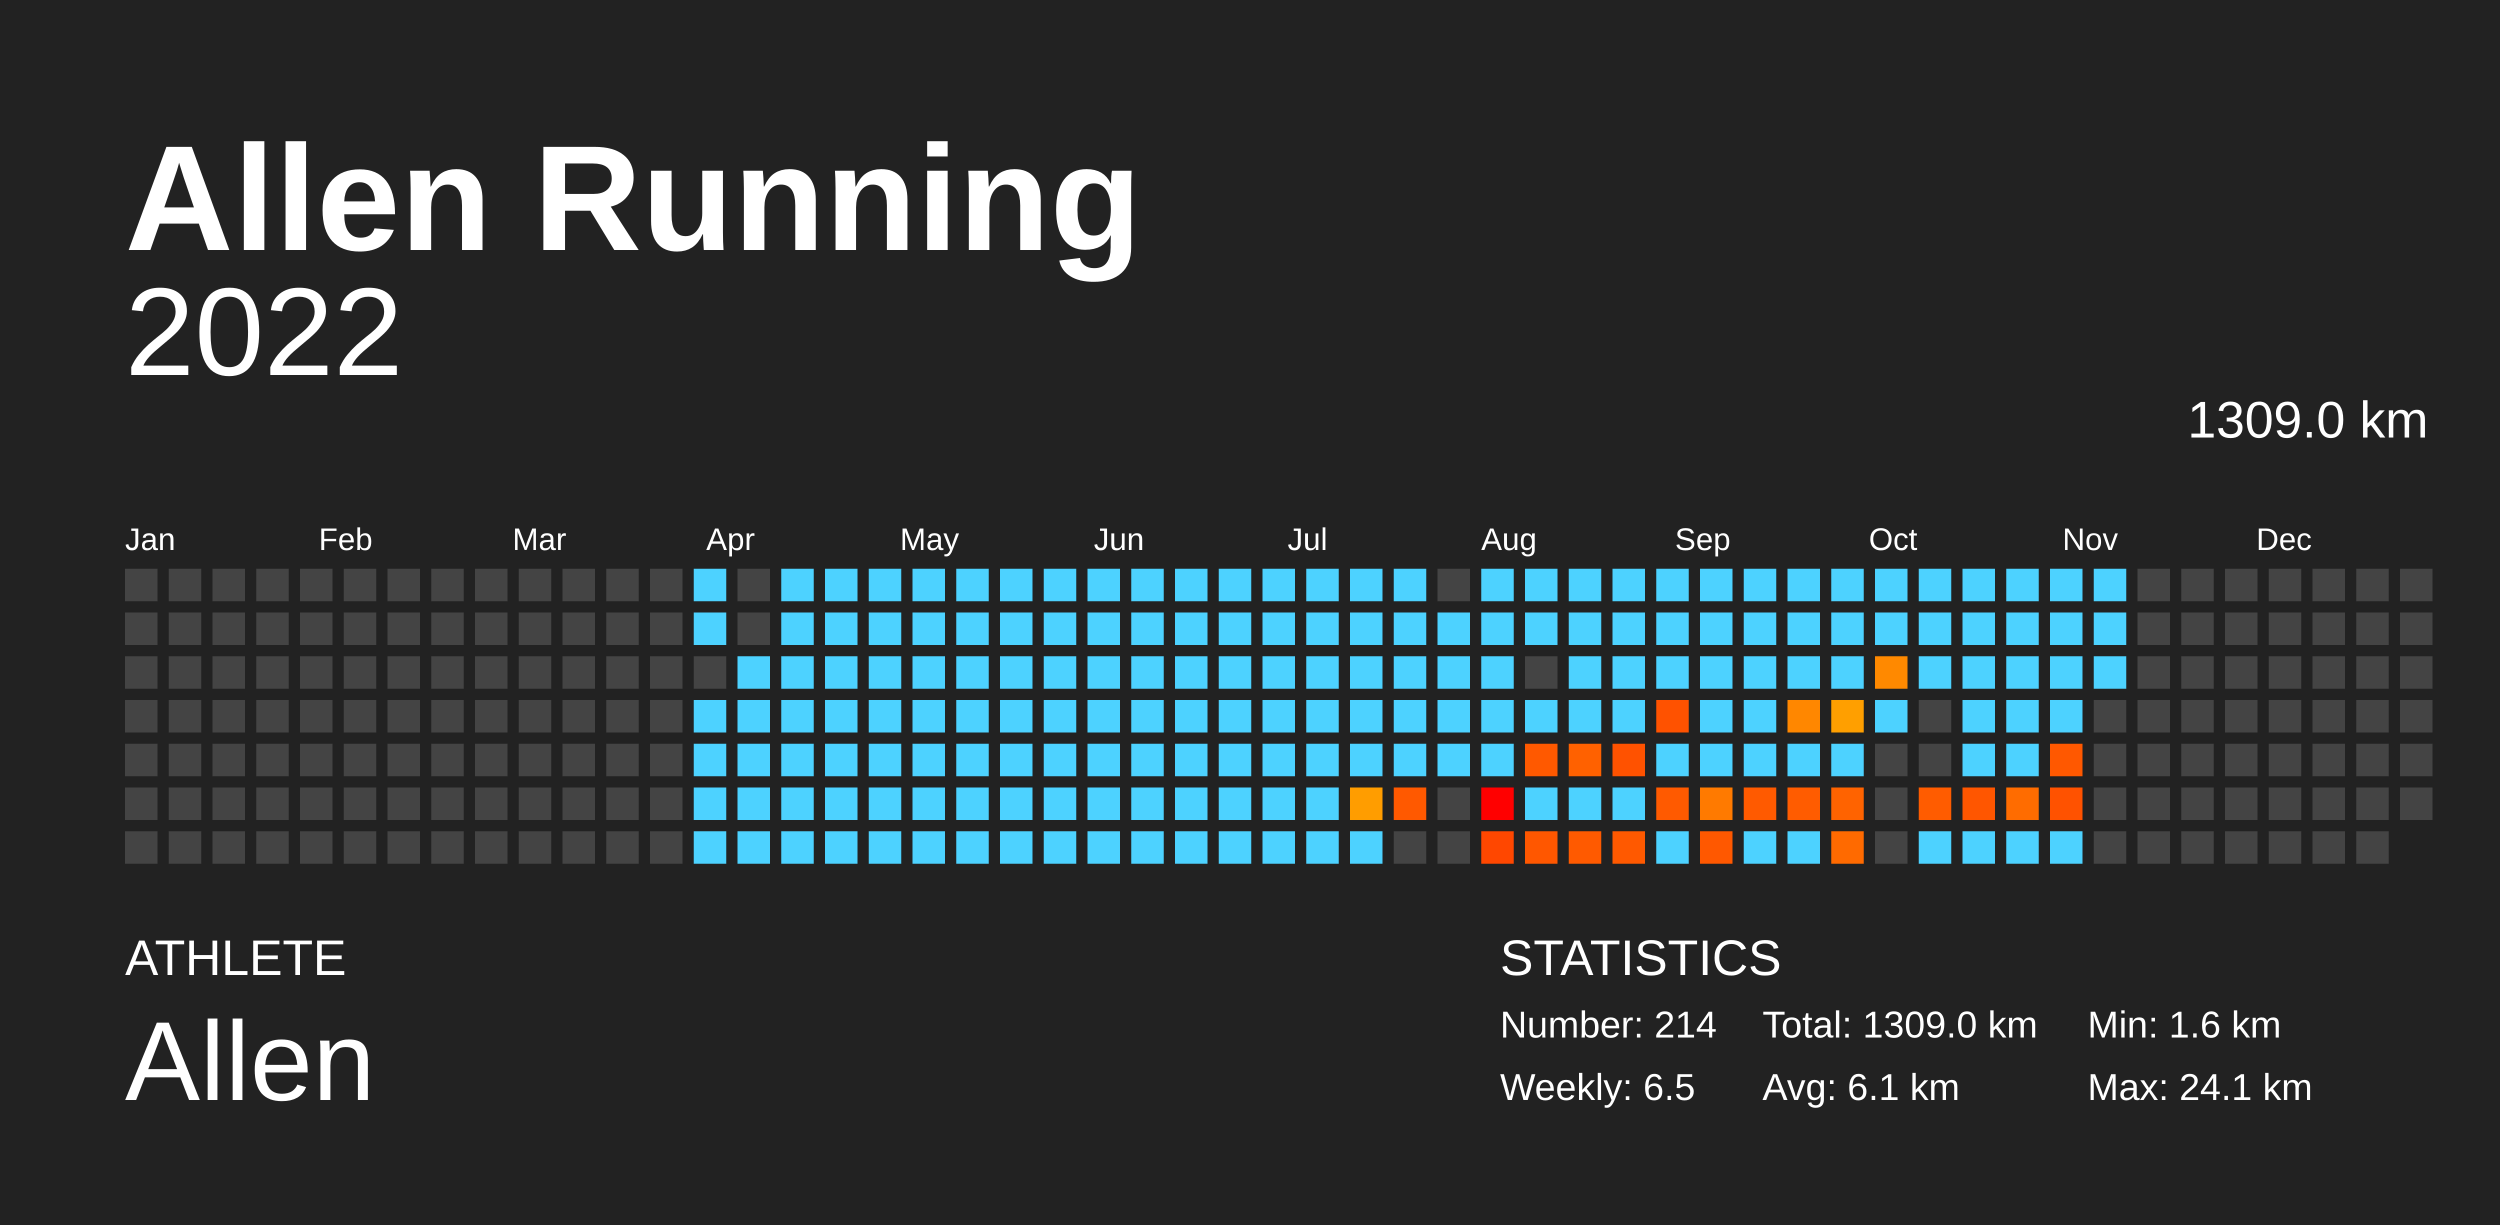
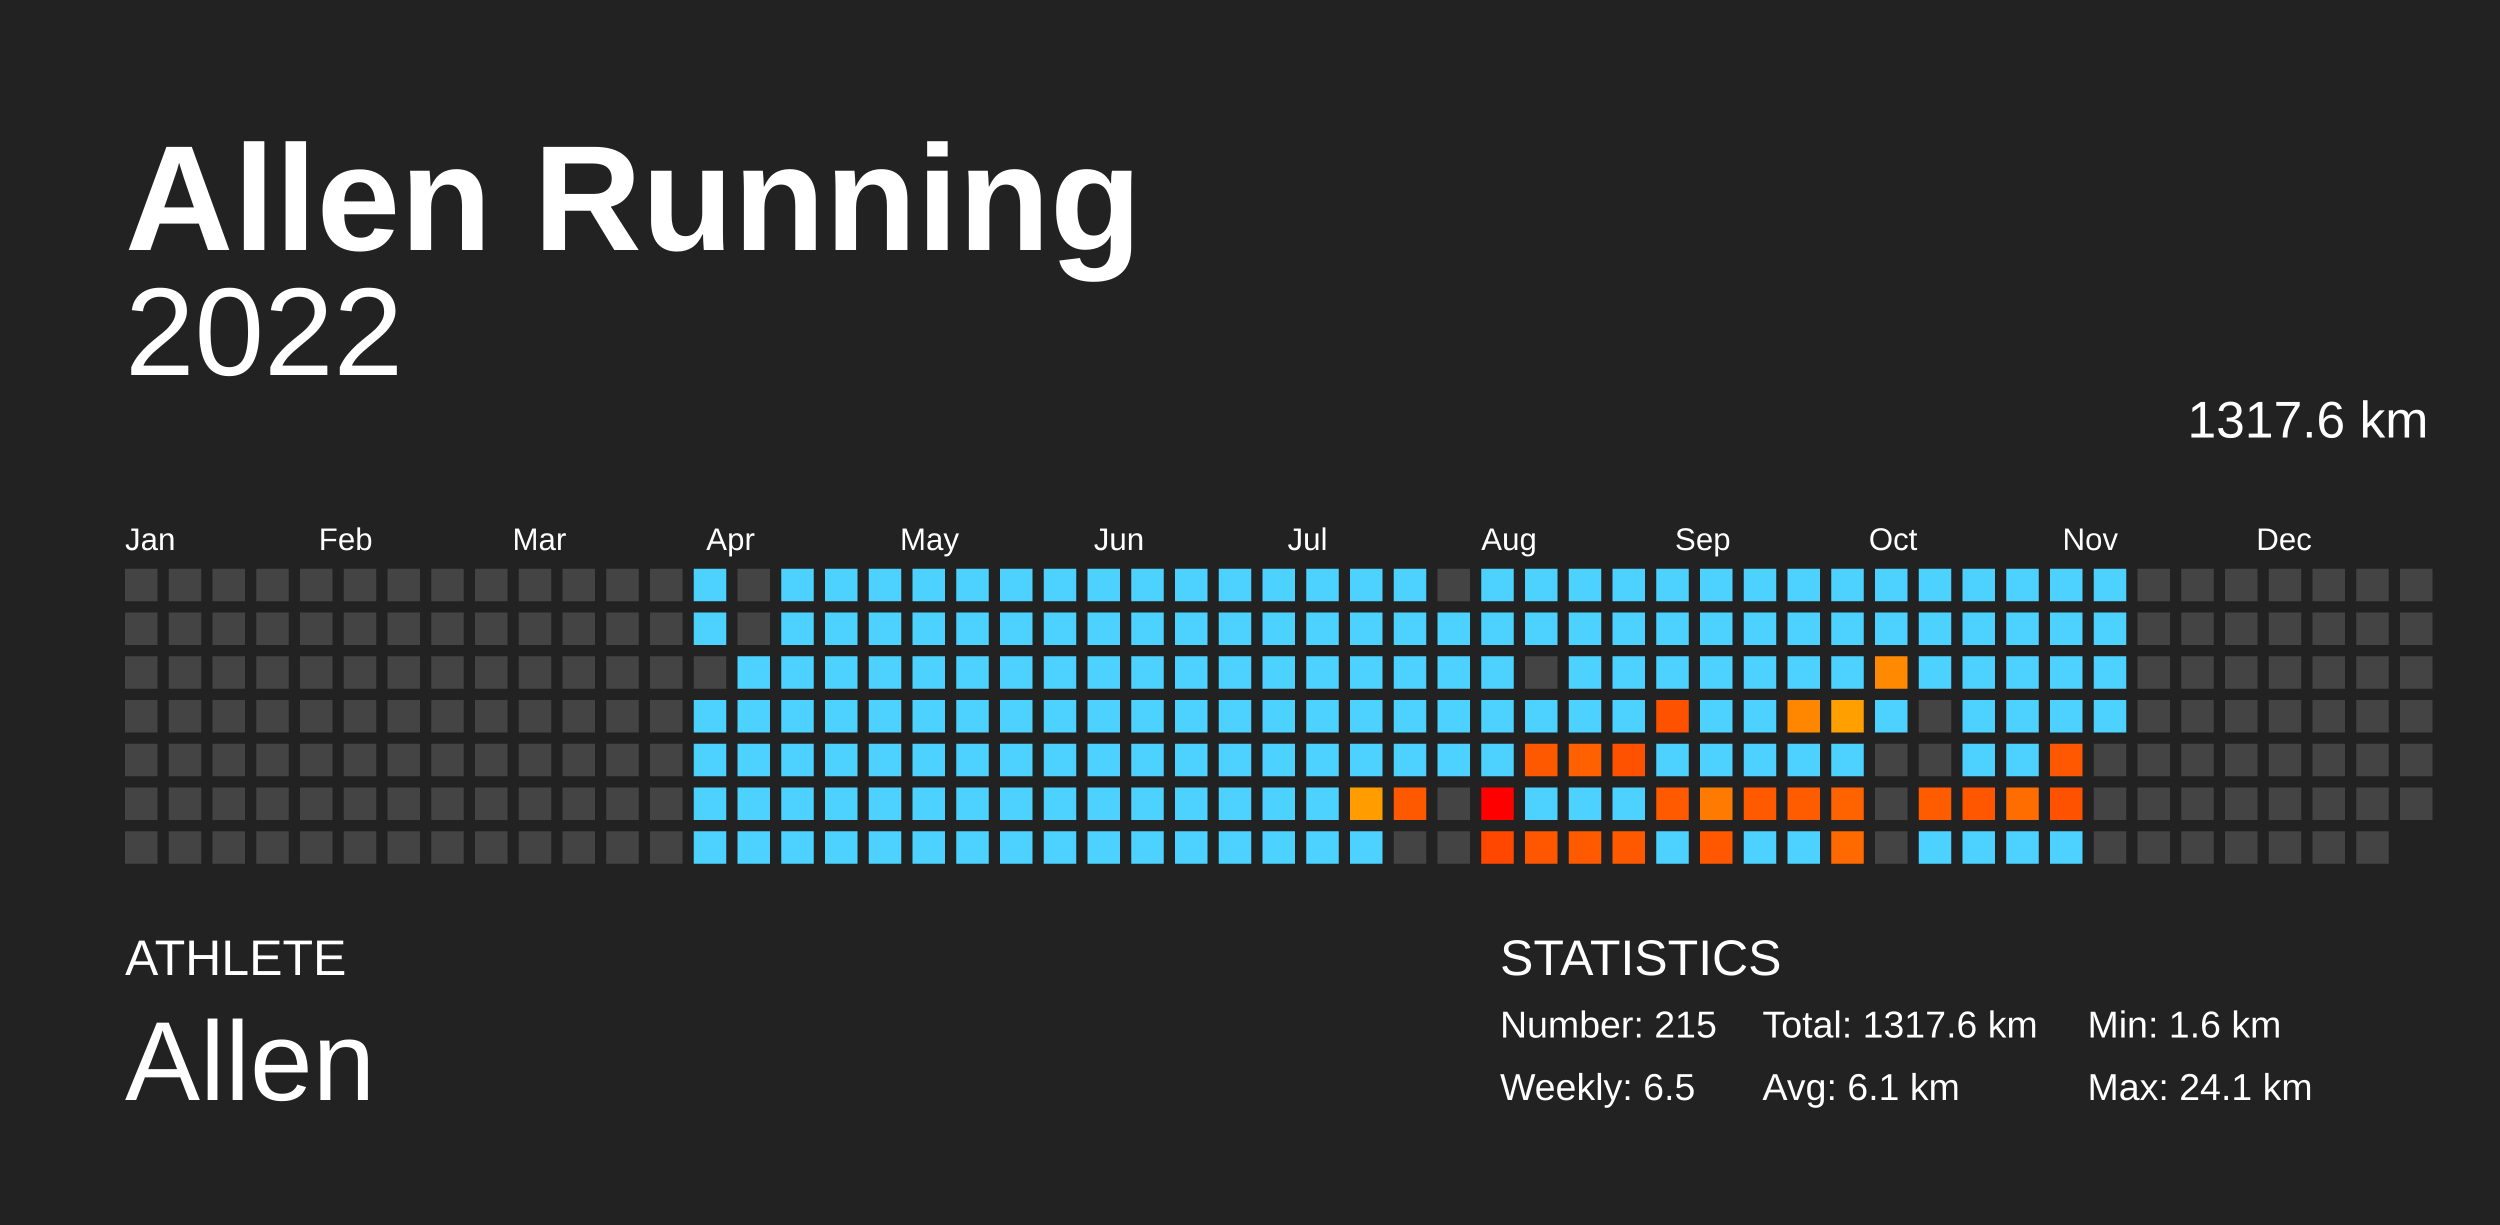
<svg xmlns="http://www.w3.org/2000/svg" baseProfile="full" height="98mm" version="1.1" viewBox="0,0,200,98" width="200mm">
  <defs />
  <rect fill="#222222" height="98" width="200" x="0" y="0" />
  <text fill="#FFFFFF" style="font-size:12px; font-family:Arial; font-weight:bold;" x="10" y="20">Allen Running</text>
  <text fill="#FFFFFF" style="font-size:4px; font-family:Arial" x="10" y="78">ATHLETE</text>
  <text fill="#FFFFFF" style="font-size:9px; font-family:Arial" x="10" y="88">Allen</text>
  <text fill="#FFFFFF" style="font-size:4px; font-family:Arial" x="120" y="78">STATISTICS</text>
-   <text fill="#FFFFFF" style="font-size:3px; font-family:Arial" x="120" y="83">Number: 214</text>
+   <text fill="#FFFFFF" style="font-size:3px; font-family:Arial" x="120" y="83">Number: 215</text>
  <text fill="#FFFFFF" style="font-size:3px; font-family:Arial" x="120" y="88">Weekly: 6.5</text>
-   <text fill="#FFFFFF" style="font-size:3px; font-family:Arial" x="141" y="83">Total: 1309.0 km</text>
+   <text fill="#FFFFFF" style="font-size:3px; font-family:Arial" x="141" y="83">Total: 1317.6 km</text>
  <text fill="#FFFFFF" style="font-size:3px; font-family:Arial" x="141" y="88">Avg: 6.1 km</text>
  <text fill="#FFFFFF" style="font-size:3px; font-family:Arial" x="167" y="83">Min: 1.6 km</text>
  <text fill="#FFFFFF" style="font-size:3px; font-family:Arial" x="167" y="88">Max: 24.1 km</text>
  <text alignment-baseline="hanging" fill="#FFFFFF" style="font-size:10.0px; font-family:Arial;" x="10" y="30">2022</text>
-   <text alignment-baseline="hanging" fill="#FFFFFF" style="font-size:4.125px; font-family:Arial;" x="175" y="35">1309.0 km</text>
+   <text alignment-baseline="hanging" fill="#FFFFFF" style="font-size:4.125px; font-family:Arial;" x="175" y="35">1317.6 km</text>
  <text fill="#FFFFFF" style="font-size:2.5px; font-family:Arial" x="10.0" y="44">Jan</text>
  <text fill="#FFFFFF" style="font-size:2.5px; font-family:Arial" x="25.5" y="44">Feb</text>
  <text fill="#FFFFFF" style="font-size:2.5px; font-family:Arial" x="41.0" y="44">Mar</text>
  <text fill="#FFFFFF" style="font-size:2.5px; font-family:Arial" x="56.5" y="44">Apr</text>
  <text fill="#FFFFFF" style="font-size:2.5px; font-family:Arial" x="72.0" y="44">May</text>
  <text fill="#FFFFFF" style="font-size:2.5px; font-family:Arial" x="87.5" y="44">Jun</text>
  <text fill="#FFFFFF" style="font-size:2.5px; font-family:Arial" x="103.0" y="44">Jul</text>
  <text fill="#FFFFFF" style="font-size:2.5px; font-family:Arial" x="118.5" y="44">Aug</text>
  <text fill="#FFFFFF" style="font-size:2.5px; font-family:Arial" x="134.0" y="44">Sep</text>
  <text fill="#FFFFFF" style="font-size:2.5px; font-family:Arial" x="149.5" y="44">Oct</text>
  <text fill="#FFFFFF" style="font-size:2.5px; font-family:Arial" x="165.0" y="44">Nov</text>
  <text fill="#FFFFFF" style="font-size:2.5px; font-family:Arial" x="180.5" y="44">Dec</text>
  <rect fill="#444444" height="2.6" width="2.6" x="10.0" y="45.5" />
  <rect fill="#444444" height="2.6" width="2.6" x="10.0" y="49.0" />
  <rect fill="#444444" height="2.6" width="2.6" x="10.0" y="52.5" />
  <rect fill="#444444" height="2.6" width="2.6" x="10.0" y="56.0" />
  <rect fill="#444444" height="2.6" width="2.6" x="10.0" y="59.5" />
  <rect fill="#444444" height="2.6" width="2.6" x="10.0" y="63.0" />
  <rect fill="#444444" height="2.6" width="2.6" x="10.0" y="66.5" />
  <rect fill="#444444" height="2.6" width="2.6" x="13.5" y="45.5" />
  <rect fill="#444444" height="2.6" width="2.6" x="13.5" y="49.0" />
  <rect fill="#444444" height="2.6" width="2.6" x="13.5" y="52.5" />
  <rect fill="#444444" height="2.6" width="2.6" x="13.5" y="56.0" />
  <rect fill="#444444" height="2.6" width="2.6" x="13.5" y="59.5" />
  <rect fill="#444444" height="2.6" width="2.6" x="13.5" y="63.0" />
  <rect fill="#444444" height="2.6" width="2.6" x="13.5" y="66.5" />
  <rect fill="#444444" height="2.6" width="2.6" x="17.0" y="45.5" />
  <rect fill="#444444" height="2.6" width="2.6" x="17.0" y="49.0" />
  <rect fill="#444444" height="2.6" width="2.6" x="17.0" y="52.5" />
  <rect fill="#444444" height="2.6" width="2.6" x="17.0" y="56.0" />
  <rect fill="#444444" height="2.6" width="2.6" x="17.0" y="59.5" />
  <rect fill="#444444" height="2.6" width="2.6" x="17.0" y="63.0" />
  <rect fill="#444444" height="2.6" width="2.6" x="17.0" y="66.5" />
  <rect fill="#444444" height="2.6" width="2.6" x="20.5" y="45.5" />
  <rect fill="#444444" height="2.6" width="2.6" x="20.5" y="49.0" />
  <rect fill="#444444" height="2.6" width="2.6" x="20.5" y="52.5" />
  <rect fill="#444444" height="2.6" width="2.6" x="20.5" y="56.0" />
  <rect fill="#444444" height="2.6" width="2.6" x="20.5" y="59.5" />
  <rect fill="#444444" height="2.6" width="2.6" x="20.5" y="63.0" />
  <rect fill="#444444" height="2.6" width="2.6" x="20.5" y="66.5" />
  <rect fill="#444444" height="2.6" width="2.6" x="24.0" y="45.5" />
  <rect fill="#444444" height="2.6" width="2.6" x="24.0" y="49.0" />
  <rect fill="#444444" height="2.6" width="2.6" x="24.0" y="52.5" />
  <rect fill="#444444" height="2.6" width="2.6" x="24.0" y="56.0" />
  <rect fill="#444444" height="2.6" width="2.6" x="24.0" y="59.5" />
  <rect fill="#444444" height="2.6" width="2.6" x="24.0" y="63.0" />
  <rect fill="#444444" height="2.6" width="2.6" x="24.0" y="66.5" />
  <rect fill="#444444" height="2.6" width="2.6" x="27.5" y="45.5" />
  <rect fill="#444444" height="2.6" width="2.6" x="27.5" y="49.0" />
  <rect fill="#444444" height="2.6" width="2.6" x="27.5" y="52.5" />
  <rect fill="#444444" height="2.6" width="2.6" x="27.5" y="56.0" />
  <rect fill="#444444" height="2.6" width="2.6" x="27.5" y="59.5" />
  <rect fill="#444444" height="2.6" width="2.6" x="27.5" y="63.0" />
  <rect fill="#444444" height="2.6" width="2.6" x="27.5" y="66.5" />
  <rect fill="#444444" height="2.6" width="2.6" x="31.0" y="45.5" />
  <rect fill="#444444" height="2.6" width="2.6" x="31.0" y="49.0" />
  <rect fill="#444444" height="2.6" width="2.6" x="31.0" y="52.5" />
  <rect fill="#444444" height="2.6" width="2.6" x="31.0" y="56.0" />
  <rect fill="#444444" height="2.6" width="2.6" x="31.0" y="59.5" />
  <rect fill="#444444" height="2.6" width="2.6" x="31.0" y="63.0" />
  <rect fill="#444444" height="2.6" width="2.6" x="31.0" y="66.5" />
  <rect fill="#444444" height="2.6" width="2.6" x="34.5" y="45.5" />
  <rect fill="#444444" height="2.6" width="2.6" x="34.5" y="49.0" />
  <rect fill="#444444" height="2.6" width="2.6" x="34.5" y="52.5" />
  <rect fill="#444444" height="2.6" width="2.6" x="34.5" y="56.0" />
  <rect fill="#444444" height="2.6" width="2.6" x="34.5" y="59.5" />
  <rect fill="#444444" height="2.6" width="2.6" x="34.5" y="63.0" />
  <rect fill="#444444" height="2.6" width="2.6" x="34.5" y="66.5" />
  <rect fill="#444444" height="2.6" width="2.6" x="38.0" y="45.5" />
  <rect fill="#444444" height="2.6" width="2.6" x="38.0" y="49.0" />
  <rect fill="#444444" height="2.6" width="2.6" x="38.0" y="52.5" />
  <rect fill="#444444" height="2.6" width="2.6" x="38.0" y="56.0" />
  <rect fill="#444444" height="2.6" width="2.6" x="38.0" y="59.5" />
  <rect fill="#444444" height="2.6" width="2.6" x="38.0" y="63.0" />
  <rect fill="#444444" height="2.6" width="2.6" x="38.0" y="66.5" />
  <rect fill="#444444" height="2.6" width="2.6" x="41.5" y="45.5" />
  <rect fill="#444444" height="2.6" width="2.6" x="41.5" y="49.0" />
  <rect fill="#444444" height="2.6" width="2.6" x="41.5" y="52.5" />
  <rect fill="#444444" height="2.6" width="2.6" x="41.5" y="56.0" />
  <rect fill="#444444" height="2.6" width="2.6" x="41.5" y="59.5" />
  <rect fill="#444444" height="2.6" width="2.6" x="41.5" y="63.0" />
  <rect fill="#444444" height="2.6" width="2.6" x="41.5" y="66.5" />
  <rect fill="#444444" height="2.6" width="2.6" x="45.0" y="45.5" />
  <rect fill="#444444" height="2.6" width="2.6" x="45.0" y="49.0" />
  <rect fill="#444444" height="2.6" width="2.6" x="45.0" y="52.5" />
  <rect fill="#444444" height="2.6" width="2.6" x="45.0" y="56.0" />
  <rect fill="#444444" height="2.6" width="2.6" x="45.0" y="59.5" />
  <rect fill="#444444" height="2.6" width="2.6" x="45.0" y="63.0" />
  <rect fill="#444444" height="2.6" width="2.6" x="45.0" y="66.5" />
  <rect fill="#444444" height="2.6" width="2.6" x="48.5" y="45.5" />
  <rect fill="#444444" height="2.6" width="2.6" x="48.5" y="49.0" />
  <rect fill="#444444" height="2.6" width="2.6" x="48.5" y="52.5" />
  <rect fill="#444444" height="2.6" width="2.6" x="48.5" y="56.0" />
  <rect fill="#444444" height="2.6" width="2.6" x="48.5" y="59.5" />
  <rect fill="#444444" height="2.6" width="2.6" x="48.5" y="63.0" />
  <rect fill="#444444" height="2.6" width="2.6" x="48.5" y="66.5" />
  <rect fill="#444444" height="2.6" width="2.6" x="52.0" y="45.5" />
  <rect fill="#444444" height="2.6" width="2.6" x="52.0" y="49.0" />
  <rect fill="#444444" height="2.6" width="2.6" x="52.0" y="52.5" />
  <rect fill="#444444" height="2.6" width="2.6" x="52.0" y="56.0" />
  <rect fill="#444444" height="2.6" width="2.6" x="52.0" y="59.5" />
  <rect fill="#444444" height="2.6" width="2.6" x="52.0" y="63.0" />
  <rect fill="#444444" height="2.6" width="2.6" x="52.0" y="66.5" />
  <rect fill="#4dd2ff" height="2.6" width="2.6" x="55.5" y="45.5" />
  <rect fill="#4dd2ff" height="2.6" width="2.6" x="55.5" y="49.0" />
  <rect fill="#444444" height="2.6" width="2.6" x="55.5" y="52.5" />
  <rect fill="#4dd2ff" height="2.6" width="2.6" x="55.5" y="56.0" />
  <rect fill="#4dd2ff" height="2.6" width="2.6" x="55.5" y="59.5" />
  <rect fill="#4dd2ff" height="2.6" width="2.6" x="55.5" y="63.0" />
  <rect fill="#4dd2ff" height="2.6" width="2.6" x="55.5" y="66.5" />
  <rect fill="#444444" height="2.6" width="2.6" x="59.0" y="45.5" />
  <rect fill="#444444" height="2.6" width="2.6" x="59.0" y="49.0" />
  <rect fill="#4dd2ff" height="2.6" width="2.6" x="59.0" y="52.5" />
  <rect fill="#4dd2ff" height="2.6" width="2.6" x="59.0" y="56.0" />
  <rect fill="#4dd2ff" height="2.6" width="2.6" x="59.0" y="59.5" />
  <rect fill="#4dd2ff" height="2.6" width="2.6" x="59.0" y="63.0" />
  <rect fill="#4dd2ff" height="2.6" width="2.6" x="59.0" y="66.5" />
  <rect fill="#4dd2ff" height="2.6" width="2.6" x="62.5" y="45.5" />
  <rect fill="#4dd2ff" height="2.6" width="2.6" x="62.5" y="49.0" />
  <rect fill="#4dd2ff" height="2.6" width="2.6" x="62.5" y="52.5" />
  <rect fill="#4dd2ff" height="2.6" width="2.6" x="62.5" y="56.0" />
  <rect fill="#4dd2ff" height="2.6" width="2.6" x="62.5" y="59.5" />
  <rect fill="#4dd2ff" height="2.6" width="2.6" x="62.5" y="63.0" />
  <rect fill="#4dd2ff" height="2.6" width="2.6" x="62.5" y="66.5" />
  <rect fill="#4dd2ff" height="2.6" width="2.6" x="66.0" y="45.5" />
  <rect fill="#4dd2ff" height="2.6" width="2.6" x="66.0" y="49.0" />
  <rect fill="#4dd2ff" height="2.6" width="2.6" x="66.0" y="52.5" />
  <rect fill="#4dd2ff" height="2.6" width="2.6" x="66.0" y="56.0" />
  <rect fill="#4dd2ff" height="2.6" width="2.6" x="66.0" y="59.5" />
  <rect fill="#4dd2ff" height="2.6" width="2.6" x="66.0" y="63.0" />
  <rect fill="#4dd2ff" height="2.6" width="2.6" x="66.0" y="66.5" />
  <rect fill="#4dd2ff" height="2.6" width="2.6" x="69.5" y="45.5" />
  <rect fill="#4dd2ff" height="2.6" width="2.6" x="69.5" y="49.0" />
  <rect fill="#4dd2ff" height="2.6" width="2.6" x="69.5" y="52.5" />
  <rect fill="#4dd2ff" height="2.6" width="2.6" x="69.5" y="56.0" />
  <rect fill="#4dd2ff" height="2.6" width="2.6" x="69.5" y="59.5" />
  <rect fill="#4dd2ff" height="2.6" width="2.6" x="69.5" y="63.0" />
  <rect fill="#4dd2ff" height="2.6" width="2.6" x="69.5" y="66.5" />
  <rect fill="#4dd2ff" height="2.6" width="2.6" x="73.0" y="45.5" />
  <rect fill="#4dd2ff" height="2.6" width="2.6" x="73.0" y="49.0" />
  <rect fill="#4dd2ff" height="2.6" width="2.6" x="73.0" y="52.5" />
  <rect fill="#4dd2ff" height="2.6" width="2.6" x="73.0" y="56.0" />
  <rect fill="#4dd2ff" height="2.6" width="2.6" x="73.0" y="59.5" />
  <rect fill="#4dd2ff" height="2.6" width="2.6" x="73.0" y="63.0" />
  <rect fill="#4dd2ff" height="2.6" width="2.6" x="73.0" y="66.5" />
  <rect fill="#4dd2ff" height="2.6" width="2.6" x="76.5" y="45.5" />
  <rect fill="#4dd2ff" height="2.6" width="2.6" x="76.5" y="49.0" />
  <rect fill="#4dd2ff" height="2.6" width="2.6" x="76.5" y="52.5" />
  <rect fill="#4dd2ff" height="2.6" width="2.6" x="76.5" y="56.0" />
  <rect fill="#4dd2ff" height="2.6" width="2.6" x="76.5" y="59.5" />
  <rect fill="#4dd2ff" height="2.6" width="2.6" x="76.5" y="63.0" />
  <rect fill="#4dd2ff" height="2.6" width="2.6" x="76.5" y="66.5" />
  <rect fill="#4dd2ff" height="2.6" width="2.6" x="80.0" y="45.5" />
  <rect fill="#4dd2ff" height="2.6" width="2.6" x="80.0" y="49.0" />
  <rect fill="#4dd2ff" height="2.6" width="2.6" x="80.0" y="52.5" />
  <rect fill="#4dd2ff" height="2.6" width="2.6" x="80.0" y="56.0" />
  <rect fill="#4dd2ff" height="2.6" width="2.6" x="80.0" y="59.5" />
  <rect fill="#4dd2ff" height="2.6" width="2.6" x="80.0" y="63.0" />
  <rect fill="#4dd2ff" height="2.6" width="2.6" x="80.0" y="66.5" />
  <rect fill="#4dd2ff" height="2.6" width="2.6" x="83.5" y="45.5" />
  <rect fill="#4dd2ff" height="2.6" width="2.6" x="83.5" y="49.0" />
  <rect fill="#4dd2ff" height="2.6" width="2.6" x="83.5" y="52.5" />
  <rect fill="#4dd2ff" height="2.6" width="2.6" x="83.5" y="56.0" />
  <rect fill="#4dd2ff" height="2.6" width="2.6" x="83.5" y="59.5" />
  <rect fill="#4dd2ff" height="2.6" width="2.6" x="83.5" y="63.0" />
  <rect fill="#4dd2ff" height="2.6" width="2.6" x="83.5" y="66.5" />
  <rect fill="#4dd2ff" height="2.6" width="2.6" x="87.0" y="45.5" />
  <rect fill="#4dd2ff" height="2.6" width="2.6" x="87.0" y="49.0" />
  <rect fill="#4dd2ff" height="2.6" width="2.6" x="87.0" y="52.5" />
  <rect fill="#4dd2ff" height="2.6" width="2.6" x="87.0" y="56.0" />
  <rect fill="#4dd2ff" height="2.6" width="2.6" x="87.0" y="59.5" />
  <rect fill="#4dd2ff" height="2.6" width="2.6" x="87.0" y="63.0" />
  <rect fill="#4dd2ff" height="2.6" width="2.6" x="87.0" y="66.5" />
  <rect fill="#4dd2ff" height="2.6" width="2.6" x="90.5" y="45.5" />
  <rect fill="#4dd2ff" height="2.6" width="2.6" x="90.5" y="49.0" />
  <rect fill="#4dd2ff" height="2.6" width="2.6" x="90.5" y="52.5" />
  <rect fill="#4dd2ff" height="2.6" width="2.6" x="90.5" y="56.0" />
  <rect fill="#4dd2ff" height="2.6" width="2.6" x="90.5" y="59.5" />
  <rect fill="#4dd2ff" height="2.6" width="2.6" x="90.5" y="63.0" />
  <rect fill="#4dd2ff" height="2.6" width="2.6" x="90.5" y="66.5" />
  <rect fill="#4dd2ff" height="2.6" width="2.6" x="94.0" y="45.5" />
  <rect fill="#4dd2ff" height="2.6" width="2.6" x="94.0" y="49.0" />
  <rect fill="#4dd2ff" height="2.6" width="2.6" x="94.0" y="52.5" />
  <rect fill="#4dd2ff" height="2.6" width="2.6" x="94.0" y="56.0" />
  <rect fill="#4dd2ff" height="2.6" width="2.6" x="94.0" y="59.5" />
  <rect fill="#4dd2ff" height="2.6" width="2.6" x="94.0" y="63.0" />
  <rect fill="#4dd2ff" height="2.6" width="2.6" x="94.0" y="66.5" />
  <rect fill="#4dd2ff" height="2.6" width="2.6" x="97.5" y="45.5" />
  <rect fill="#4dd2ff" height="2.6" width="2.6" x="97.5" y="49.0" />
  <rect fill="#4dd2ff" height="2.6" width="2.6" x="97.5" y="52.5" />
  <rect fill="#4dd2ff" height="2.6" width="2.6" x="97.5" y="56.0" />
  <rect fill="#4dd2ff" height="2.6" width="2.6" x="97.5" y="59.5" />
  <rect fill="#4dd2ff" height="2.6" width="2.6" x="97.5" y="63.0" />
  <rect fill="#4dd2ff" height="2.6" width="2.6" x="97.5" y="66.5" />
  <rect fill="#4dd2ff" height="2.6" width="2.6" x="101.0" y="45.5" />
  <rect fill="#4dd2ff" height="2.6" width="2.6" x="101.0" y="49.0" />
  <rect fill="#4dd2ff" height="2.6" width="2.6" x="101.0" y="52.5" />
  <rect fill="#4dd2ff" height="2.6" width="2.6" x="101.0" y="56.0" />
  <rect fill="#4dd2ff" height="2.6" width="2.6" x="101.0" y="59.5" />
  <rect fill="#4dd2ff" height="2.6" width="2.6" x="101.0" y="63.0" />
  <rect fill="#4dd2ff" height="2.6" width="2.6" x="101.0" y="66.5" />
  <rect fill="#4dd2ff" height="2.6" width="2.6" x="104.5" y="45.5" />
  <rect fill="#4dd2ff" height="2.6" width="2.6" x="104.5" y="49.0" />
  <rect fill="#4dd2ff" height="2.6" width="2.6" x="104.5" y="52.5" />
  <rect fill="#4dd2ff" height="2.6" width="2.6" x="104.5" y="56.0" />
  <rect fill="#4dd2ff" height="2.6" width="2.6" x="104.5" y="59.5" />
  <rect fill="#4dd2ff" height="2.6" width="2.6" x="104.5" y="63.0" />
  <rect fill="#4dd2ff" height="2.6" width="2.6" x="104.5" y="66.5" />
  <rect fill="#4dd2ff" height="2.6" width="2.6" x="108.0" y="45.5" />
  <rect fill="#4dd2ff" height="2.6" width="2.6" x="108.0" y="49.0" />
  <rect fill="#4dd2ff" height="2.6" width="2.6" x="108.0" y="52.5" />
  <rect fill="#4dd2ff" height="2.6" width="2.6" x="108.0" y="56.0" />
  <rect fill="#4dd2ff" height="2.6" width="2.6" x="108.0" y="59.5" />
  <rect fill="#ff9d00" height="2.6" width="2.6" x="108.0" y="63.0" />
  <rect fill="#4dd2ff" height="2.6" width="2.6" x="108.0" y="66.5" />
  <rect fill="#4dd2ff" height="2.6" width="2.6" x="111.5" y="45.5" />
  <rect fill="#4dd2ff" height="2.6" width="2.6" x="111.5" y="49.0" />
  <rect fill="#4dd2ff" height="2.6" width="2.6" x="111.5" y="52.5" />
  <rect fill="#4dd2ff" height="2.6" width="2.6" x="111.5" y="56.0" />
  <rect fill="#4dd2ff" height="2.6" width="2.6" x="111.5" y="59.5" />
  <rect fill="#ff5900" height="2.6" width="2.6" x="111.5" y="63.0" />
  <rect fill="#444444" height="2.6" width="2.6" x="111.5" y="66.5" />
  <rect fill="#444444" height="2.6" width="2.6" x="115.0" y="45.5" />
  <rect fill="#4dd2ff" height="2.6" width="2.6" x="115.0" y="49.0" />
  <rect fill="#4dd2ff" height="2.6" width="2.6" x="115.0" y="52.5" />
  <rect fill="#4dd2ff" height="2.6" width="2.6" x="115.0" y="56.0" />
  <rect fill="#4dd2ff" height="2.6" width="2.6" x="115.0" y="59.5" />
  <rect fill="#444444" height="2.6" width="2.6" x="115.0" y="63.0" />
  <rect fill="#444444" height="2.6" width="2.6" x="115.0" y="66.5" />
  <rect fill="#4dd2ff" height="2.6" width="2.6" x="118.5" y="45.5" />
  <rect fill="#4dd2ff" height="2.6" width="2.6" x="118.5" y="49.0" />
  <rect fill="#4dd2ff" height="2.6" width="2.6" x="118.5" y="52.5" />
  <rect fill="#4dd2ff" height="2.6" width="2.6" x="118.5" y="56.0" />
  <rect fill="#4dd2ff" height="2.6" width="2.6" x="118.5" y="59.5" />
  <rect fill="red" height="2.6" width="2.6" x="118.5" y="63.0" />
  <rect fill="#ff4700" height="2.6" width="2.6" x="118.5" y="66.5" />
  <rect fill="#4dd2ff" height="2.6" width="2.6" x="122.0" y="45.5" />
  <rect fill="#4dd2ff" height="2.6" width="2.6" x="122.0" y="49.0" />
  <rect fill="#444444" height="2.6" width="2.6" x="122.0" y="52.5" />
  <rect fill="#4dd2ff" height="2.6" width="2.6" x="122.0" y="56.0" />
  <rect fill="#ff5900" height="2.6" width="2.6" x="122.0" y="59.5" />
  <rect fill="#4dd2ff" height="2.6" width="2.6" x="122.0" y="63.0" />
  <rect fill="#ff5700" height="2.6" width="2.6" x="122.0" y="66.5" />
  <rect fill="#4dd2ff" height="2.6" width="2.6" x="125.5" y="45.5" />
  <rect fill="#4dd2ff" height="2.6" width="2.6" x="125.5" y="49.0" />
  <rect fill="#4dd2ff" height="2.6" width="2.6" x="125.5" y="52.5" />
  <rect fill="#4dd2ff" height="2.6" width="2.6" x="125.5" y="56.0" />
  <rect fill="#ff6100" height="2.6" width="2.6" x="125.5" y="59.5" />
  <rect fill="#4dd2ff" height="2.6" width="2.6" x="125.5" y="63.0" />
  <rect fill="#ff5a00" height="2.6" width="2.6" x="125.5" y="66.5" />
  <rect fill="#4dd2ff" height="2.6" width="2.6" x="129.0" y="45.5" />
  <rect fill="#4dd2ff" height="2.6" width="2.6" x="129.0" y="49.0" />
  <rect fill="#4dd2ff" height="2.6" width="2.6" x="129.0" y="52.5" />
  <rect fill="#4dd2ff" height="2.6" width="2.6" x="129.0" y="56.0" />
  <rect fill="#ff5200" height="2.6" width="2.6" x="129.0" y="59.5" />
  <rect fill="#4dd2ff" height="2.6" width="2.6" x="129.0" y="63.0" />
  <rect fill="#ff5900" height="2.6" width="2.6" x="129.0" y="66.5" />
  <rect fill="#4dd2ff" height="2.6" width="2.6" x="132.5" y="45.5" />
  <rect fill="#4dd2ff" height="2.6" width="2.6" x="132.5" y="49.0" />
  <rect fill="#4dd2ff" height="2.6" width="2.6" x="132.5" y="52.5" />
  <rect fill="#ff5200" height="2.6" width="2.6" x="132.5" y="56.0" />
  <rect fill="#4dd2ff" height="2.6" width="2.6" x="132.5" y="59.5" />
  <rect fill="#ff5a00" height="2.6" width="2.6" x="132.5" y="63.0" />
  <rect fill="#4dd2ff" height="2.6" width="2.6" x="132.5" y="66.5" />
  <rect fill="#4dd2ff" height="2.6" width="2.6" x="136.0" y="45.5" />
  <rect fill="#4dd2ff" height="2.6" width="2.6" x="136.0" y="49.0" />
  <rect fill="#4dd2ff" height="2.6" width="2.6" x="136.0" y="52.5" />
  <rect fill="#4dd2ff" height="2.6" width="2.6" x="136.0" y="56.0" />
  <rect fill="#4dd2ff" height="2.6" width="2.6" x="136.0" y="59.5" />
  <rect fill="#ff7a00" height="2.6" width="2.6" x="136.0" y="63.0" />
  <rect fill="#ff5800" height="2.6" width="2.6" x="136.0" y="66.5" />
  <rect fill="#4dd2ff" height="2.6" width="2.6" x="139.5" y="45.5" />
  <rect fill="#4dd2ff" height="2.6" width="2.6" x="139.5" y="49.0" />
  <rect fill="#4dd2ff" height="2.6" width="2.6" x="139.5" y="52.5" />
  <rect fill="#4dd2ff" height="2.6" width="2.6" x="139.5" y="56.0" />
  <rect fill="#4dd2ff" height="2.6" width="2.6" x="139.5" y="59.5" />
  <rect fill="#ff5a00" height="2.6" width="2.6" x="139.5" y="63.0" />
  <rect fill="#4dd2ff" height="2.6" width="2.6" x="139.5" y="66.5" />
  <rect fill="#4dd2ff" height="2.6" width="2.6" x="143.0" y="45.5" />
  <rect fill="#4dd2ff" height="2.6" width="2.6" x="143.0" y="49.0" />
  <rect fill="#4dd2ff" height="2.6" width="2.6" x="143.0" y="52.5" />
  <rect fill="#ff8700" height="2.6" width="2.6" x="143.0" y="56.0" />
  <rect fill="#4dd2ff" height="2.6" width="2.6" x="143.0" y="59.5" />
  <rect fill="#ff5c00" height="2.6" width="2.6" x="143.0" y="63.0" />
  <rect fill="#4dd2ff" height="2.6" width="2.6" x="143.0" y="66.5" />
  <rect fill="#4dd2ff" height="2.6" width="2.6" x="146.5" y="45.5" />
  <rect fill="#4dd2ff" height="2.6" width="2.6" x="146.5" y="49.0" />
  <rect fill="#4dd2ff" height="2.6" width="2.6" x="146.5" y="52.5" />
  <rect fill="#ff9f00" height="2.6" width="2.6" x="146.5" y="56.0" />
  <rect fill="#4dd2ff" height="2.6" width="2.6" x="146.5" y="59.5" />
  <rect fill="#ff6300" height="2.6" width="2.6" x="146.5" y="63.0" />
  <rect fill="#ff6a00" height="2.6" width="2.6" x="146.5" y="66.5" />
  <rect fill="#4dd2ff" height="2.6" width="2.6" x="150.0" y="45.5" />
  <rect fill="#4dd2ff" height="2.6" width="2.6" x="150.0" y="49.0" />
  <rect fill="#ff8900" height="2.6" width="2.6" x="150.0" y="52.5" />
  <rect fill="#4dd2ff" height="2.6" width="2.6" x="150.0" y="56.0" />
  <rect fill="#444444" height="2.6" width="2.6" x="150.0" y="59.5" />
  <rect fill="#444444" height="2.6" width="2.6" x="150.0" y="63.0" />
  <rect fill="#444444" height="2.6" width="2.6" x="150.0" y="66.5" />
  <rect fill="#4dd2ff" height="2.6" width="2.6" x="153.5" y="45.5" />
  <rect fill="#4dd2ff" height="2.6" width="2.6" x="153.5" y="49.0" />
  <rect fill="#4dd2ff" height="2.6" width="2.6" x="153.5" y="52.5" />
  <rect fill="#444444" height="2.6" width="2.6" x="153.5" y="56.0" />
  <rect fill="#444444" height="2.6" width="2.6" x="153.5" y="59.5" />
  <rect fill="#ff5c00" height="2.6" width="2.6" x="153.5" y="63.0" />
  <rect fill="#4dd2ff" height="2.6" width="2.6" x="153.5" y="66.5" />
  <rect fill="#4dd2ff" height="2.6" width="2.6" x="157.0" y="45.5" />
  <rect fill="#4dd2ff" height="2.6" width="2.6" x="157.0" y="49.0" />
  <rect fill="#4dd2ff" height="2.6" width="2.6" x="157.0" y="52.5" />
  <rect fill="#4dd2ff" height="2.6" width="2.6" x="157.0" y="56.0" />
  <rect fill="#4dd2ff" height="2.6" width="2.6" x="157.0" y="59.5" />
  <rect fill="#ff5600" height="2.6" width="2.6" x="157.0" y="63.0" />
  <rect fill="#4dd2ff" height="2.6" width="2.6" x="157.0" y="66.5" />
  <rect fill="#4dd2ff" height="2.6" width="2.6" x="160.5" y="45.5" />
  <rect fill="#4dd2ff" height="2.6" width="2.6" x="160.5" y="49.0" />
  <rect fill="#4dd2ff" height="2.6" width="2.6" x="160.5" y="52.5" />
  <rect fill="#4dd2ff" height="2.6" width="2.6" x="160.5" y="56.0" />
  <rect fill="#4dd2ff" height="2.6" width="2.6" x="160.5" y="59.5" />
  <rect fill="#ff6c00" height="2.6" width="2.6" x="160.5" y="63.0" />
  <rect fill="#4dd2ff" height="2.6" width="2.6" x="160.5" y="66.5" />
  <rect fill="#4dd2ff" height="2.6" width="2.6" x="164.0" y="45.5" />
  <rect fill="#4dd2ff" height="2.6" width="2.6" x="164.0" y="49.0" />
  <rect fill="#4dd2ff" height="2.6" width="2.6" x="164.0" y="52.5" />
  <rect fill="#4dd2ff" height="2.6" width="2.6" x="164.0" y="56.0" />
  <rect fill="#ff5800" height="2.6" width="2.6" x="164.0" y="59.5" />
  <rect fill="#ff5200" height="2.6" width="2.6" x="164.0" y="63.0" />
  <rect fill="#4dd2ff" height="2.6" width="2.6" x="164.0" y="66.5" />
  <rect fill="#4dd2ff" height="2.6" width="2.6" x="167.5" y="45.5" />
  <rect fill="#4dd2ff" height="2.6" width="2.6" x="167.5" y="49.0" />
  <rect fill="#4dd2ff" height="2.6" width="2.6" x="167.5" y="52.5" />
-   <rect fill="#444444" height="2.6" width="2.6" x="167.5" y="56.0" />
+   <rect fill="#4dd2ff" height="2.6" width="2.6" x="167.5" y="56.0" />
  <rect fill="#444444" height="2.6" width="2.6" x="167.5" y="59.5" />
  <rect fill="#444444" height="2.6" width="2.6" x="167.5" y="63.0" />
  <rect fill="#444444" height="2.6" width="2.6" x="167.5" y="66.5" />
  <rect fill="#444444" height="2.6" width="2.6" x="171.0" y="45.5" />
  <rect fill="#444444" height="2.6" width="2.6" x="171.0" y="49.0" />
  <rect fill="#444444" height="2.6" width="2.6" x="171.0" y="52.5" />
  <rect fill="#444444" height="2.6" width="2.6" x="171.0" y="56.0" />
  <rect fill="#444444" height="2.6" width="2.6" x="171.0" y="59.5" />
  <rect fill="#444444" height="2.6" width="2.6" x="171.0" y="63.0" />
  <rect fill="#444444" height="2.6" width="2.6" x="171.0" y="66.5" />
  <rect fill="#444444" height="2.6" width="2.6" x="174.5" y="45.5" />
  <rect fill="#444444" height="2.6" width="2.6" x="174.5" y="49.0" />
  <rect fill="#444444" height="2.6" width="2.6" x="174.5" y="52.5" />
  <rect fill="#444444" height="2.6" width="2.6" x="174.5" y="56.0" />
  <rect fill="#444444" height="2.6" width="2.6" x="174.5" y="59.5" />
  <rect fill="#444444" height="2.6" width="2.6" x="174.5" y="63.0" />
  <rect fill="#444444" height="2.6" width="2.6" x="174.5" y="66.5" />
  <rect fill="#444444" height="2.6" width="2.6" x="178.0" y="45.5" />
  <rect fill="#444444" height="2.6" width="2.6" x="178.0" y="49.0" />
  <rect fill="#444444" height="2.6" width="2.6" x="178.0" y="52.5" />
  <rect fill="#444444" height="2.6" width="2.6" x="178.0" y="56.0" />
  <rect fill="#444444" height="2.6" width="2.6" x="178.0" y="59.5" />
  <rect fill="#444444" height="2.6" width="2.6" x="178.0" y="63.0" />
  <rect fill="#444444" height="2.6" width="2.6" x="178.0" y="66.5" />
  <rect fill="#444444" height="2.6" width="2.6" x="181.5" y="45.5" />
  <rect fill="#444444" height="2.6" width="2.6" x="181.5" y="49.0" />
  <rect fill="#444444" height="2.6" width="2.6" x="181.5" y="52.5" />
  <rect fill="#444444" height="2.6" width="2.6" x="181.5" y="56.0" />
  <rect fill="#444444" height="2.6" width="2.6" x="181.5" y="59.5" />
  <rect fill="#444444" height="2.6" width="2.6" x="181.5" y="63.0" />
  <rect fill="#444444" height="2.6" width="2.6" x="181.5" y="66.5" />
  <rect fill="#444444" height="2.6" width="2.6" x="185.0" y="45.5" />
  <rect fill="#444444" height="2.6" width="2.6" x="185.0" y="49.0" />
  <rect fill="#444444" height="2.6" width="2.6" x="185.0" y="52.5" />
  <rect fill="#444444" height="2.6" width="2.6" x="185.0" y="56.0" />
  <rect fill="#444444" height="2.6" width="2.6" x="185.0" y="59.5" />
  <rect fill="#444444" height="2.6" width="2.6" x="185.0" y="63.0" />
  <rect fill="#444444" height="2.6" width="2.6" x="185.0" y="66.5" />
  <rect fill="#444444" height="2.6" width="2.6" x="188.5" y="45.5" />
  <rect fill="#444444" height="2.6" width="2.6" x="188.5" y="49.0" />
  <rect fill="#444444" height="2.6" width="2.6" x="188.5" y="52.5" />
  <rect fill="#444444" height="2.6" width="2.6" x="188.5" y="56.0" />
  <rect fill="#444444" height="2.6" width="2.6" x="188.5" y="59.5" />
  <rect fill="#444444" height="2.6" width="2.6" x="188.5" y="63.0" />
  <rect fill="#444444" height="2.6" width="2.6" x="188.5" y="66.5" />
  <rect fill="#444444" height="2.6" width="2.6" x="192.0" y="45.5" />
  <rect fill="#444444" height="2.6" width="2.6" x="192.0" y="49.0" />
  <rect fill="#444444" height="2.6" width="2.6" x="192.0" y="52.5" />
  <rect fill="#444444" height="2.6" width="2.6" x="192.0" y="56.0" />
  <rect fill="#444444" height="2.6" width="2.6" x="192.0" y="59.5" />
  <rect fill="#444444" height="2.6" width="2.6" x="192.0" y="63.0" />
</svg>
